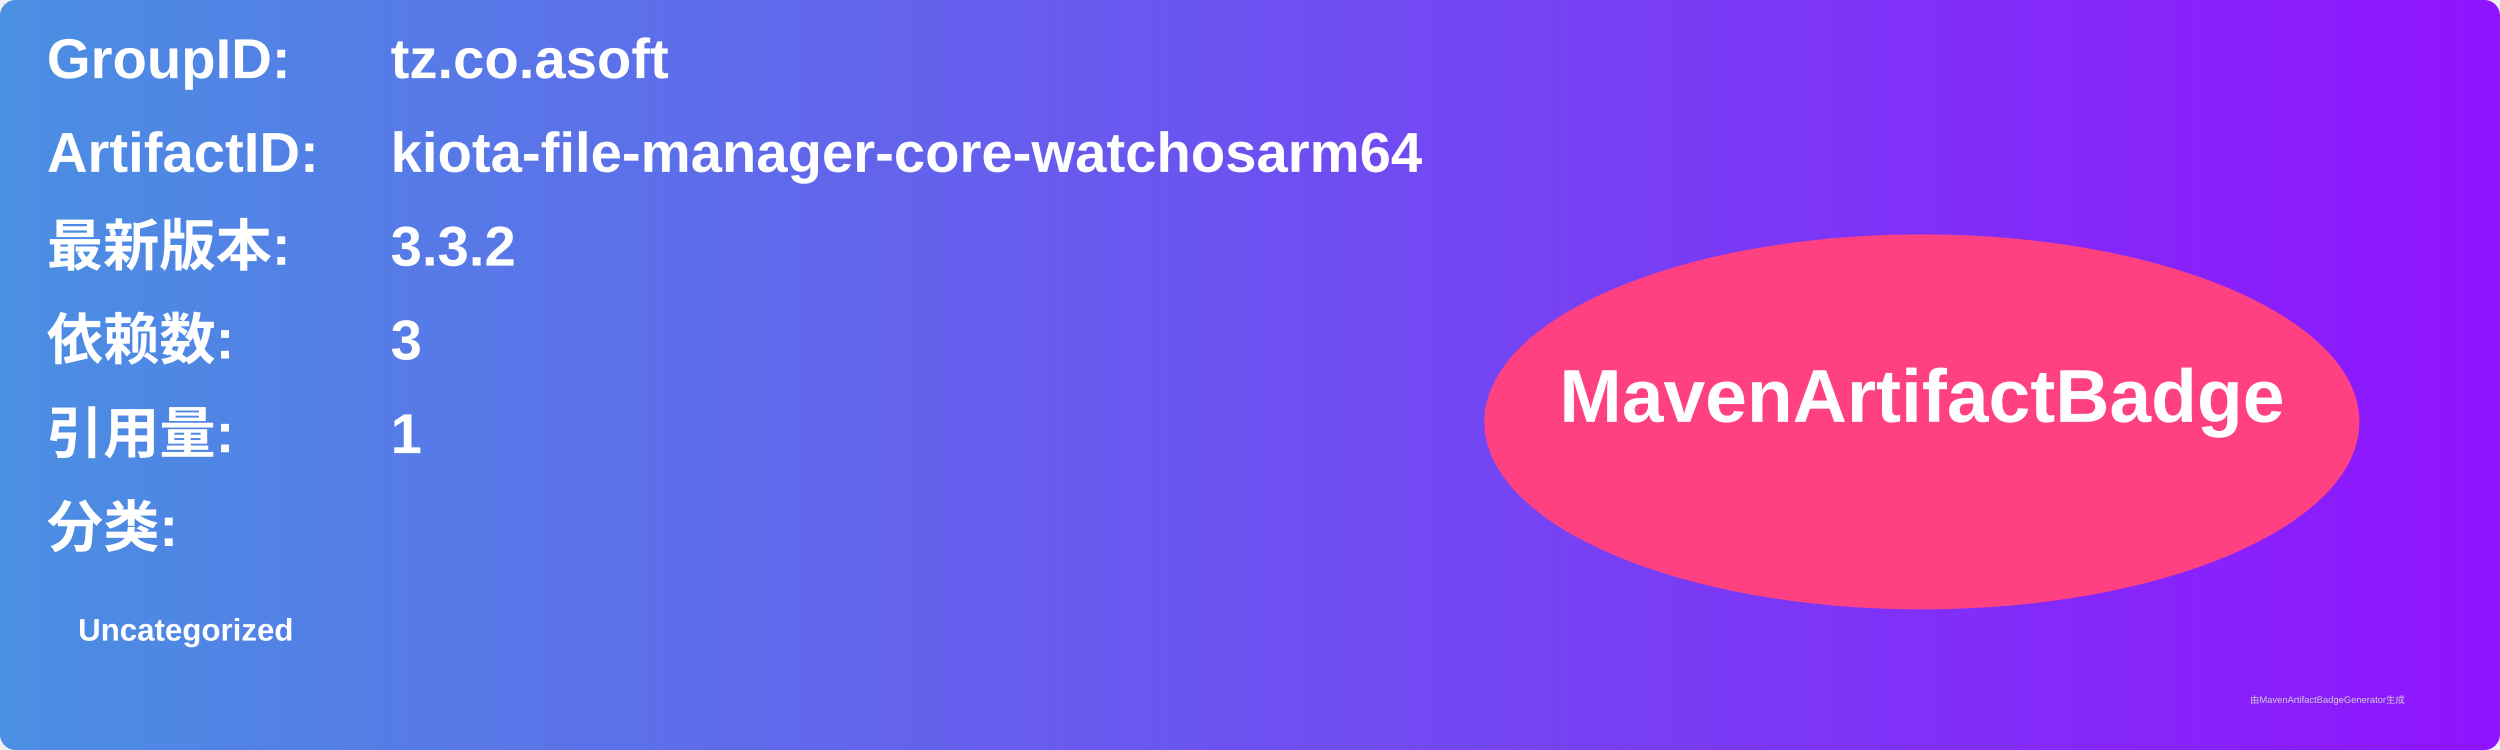
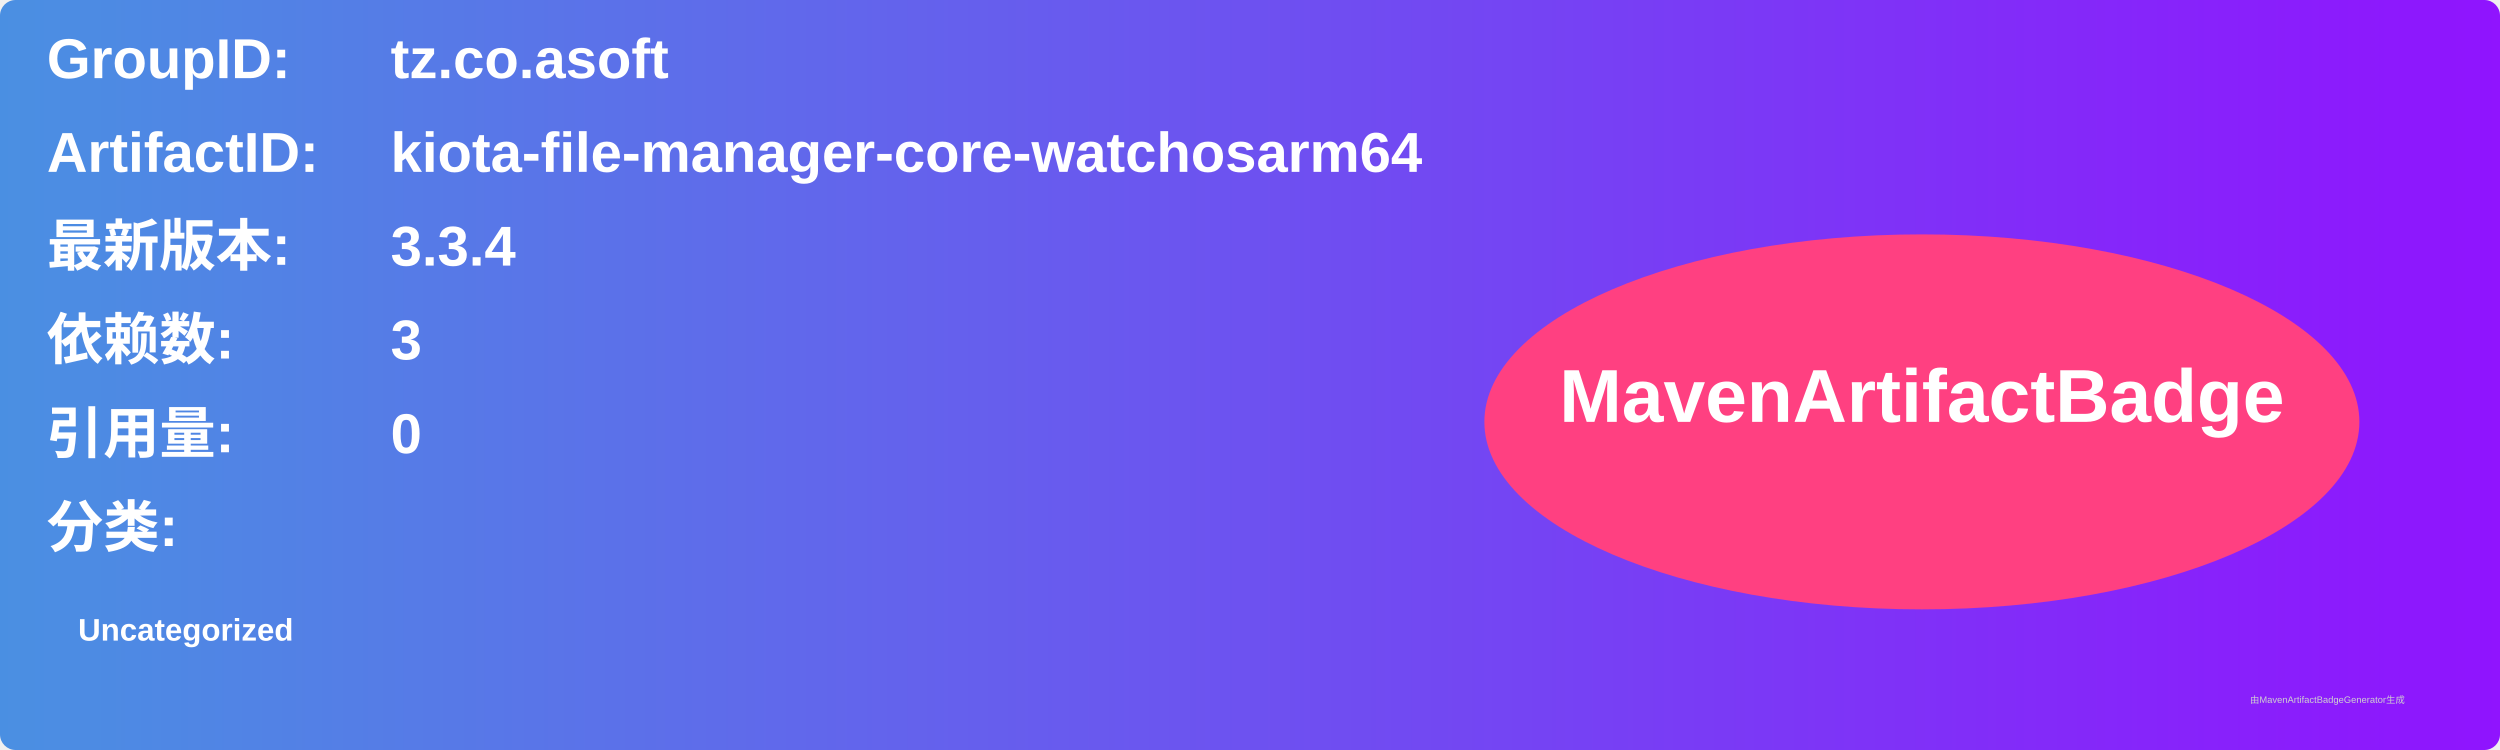
<svg xmlns="http://www.w3.org/2000/svg" width="800" height="240" viewBox="0 0 800 240">
  <linearGradient id="grad" x1="0%" y1="0%" x2="100%" y2="0%">
    <stop offset="0%" stop-color="#4a90e2" />
    <stop offset="100%" stop-color="#9013fe" />
  </linearGradient>
  <rect width="100%" height="100%" rx="5" ry="5" fill="url(#grad)" />
  <g transform="translate(15, 15)">
    <text x="0" y="10" font-family="Arial" font-size="18" fill="white" font-weight="bold" width="260">GroupID:</text>
    <text x="110" y="10" font-family="Arial" font-size="18" fill="white" font-weight="bold" width="460">tz.co.asoft</text>
    <text x="0" y="40" font-family="Arial" font-size="18" fill="white" font-weight="bold" width="260">ArtifactID:</text>
    <text x="110" y="40" font-family="Arial" font-size="18" fill="white" font-weight="bold" width="460">kiota-file-manager-core-watchosarm64</text>
    <text x="0" y="70" font-family="Arial" font-size="18" fill="white" font-weight="bold">最新版本:</text>
    <text x="110" y="70" font-family="Arial" font-size="18" fill="white" font-weight="bold">
-       <tspan font-weight="bold">3.3.2</tspan>
+       <tspan font-weight="bold">3.3.4</tspan>
    </text>
    <text x="0" y="100" font-family="Arial" font-size="18" fill="white" font-weight="bold">依赖数: </text>
    <text x="110" y="100" font-family="Arial" font-size="18" fill="white">
      <tspan font-weight="bold">3</tspan>
    </text>
    <text x="0" y="130" font-family="Arial" font-size="18" fill="white" font-weight="bold">引用量: </text>
    <text x="110" y="130" font-family="Arial" font-size="18" fill="white">
-       <tspan font-weight="bold">1</tspan>
+       <tspan font-weight="bold">0</tspan>
    </text>
    <text x="0" y="160" font-family="Arial" font-size="18" fill="white" font-weight="bold">分类:</text>
    <text x="10" y="190" font-family="Arial" font-size="10" fill="white">
      <tspan font-weight="bold">Uncategorized</tspan>
    </text>
    <ellipse cx="600" cy="120" rx="140" ry="60" fill="#ff4081" />
    <text x="600" y="120" text-anchor="middle" font-family="Arial" font-size="24" fill="white" font-weight="bold">MavenArtifactBadge</text>
  </g>
  <text x="720" y="225" font-family="Arial" font-size="3" fill="#d0d0d0">由MavenArtifactBadgeGenerator生成</text>
</svg>
